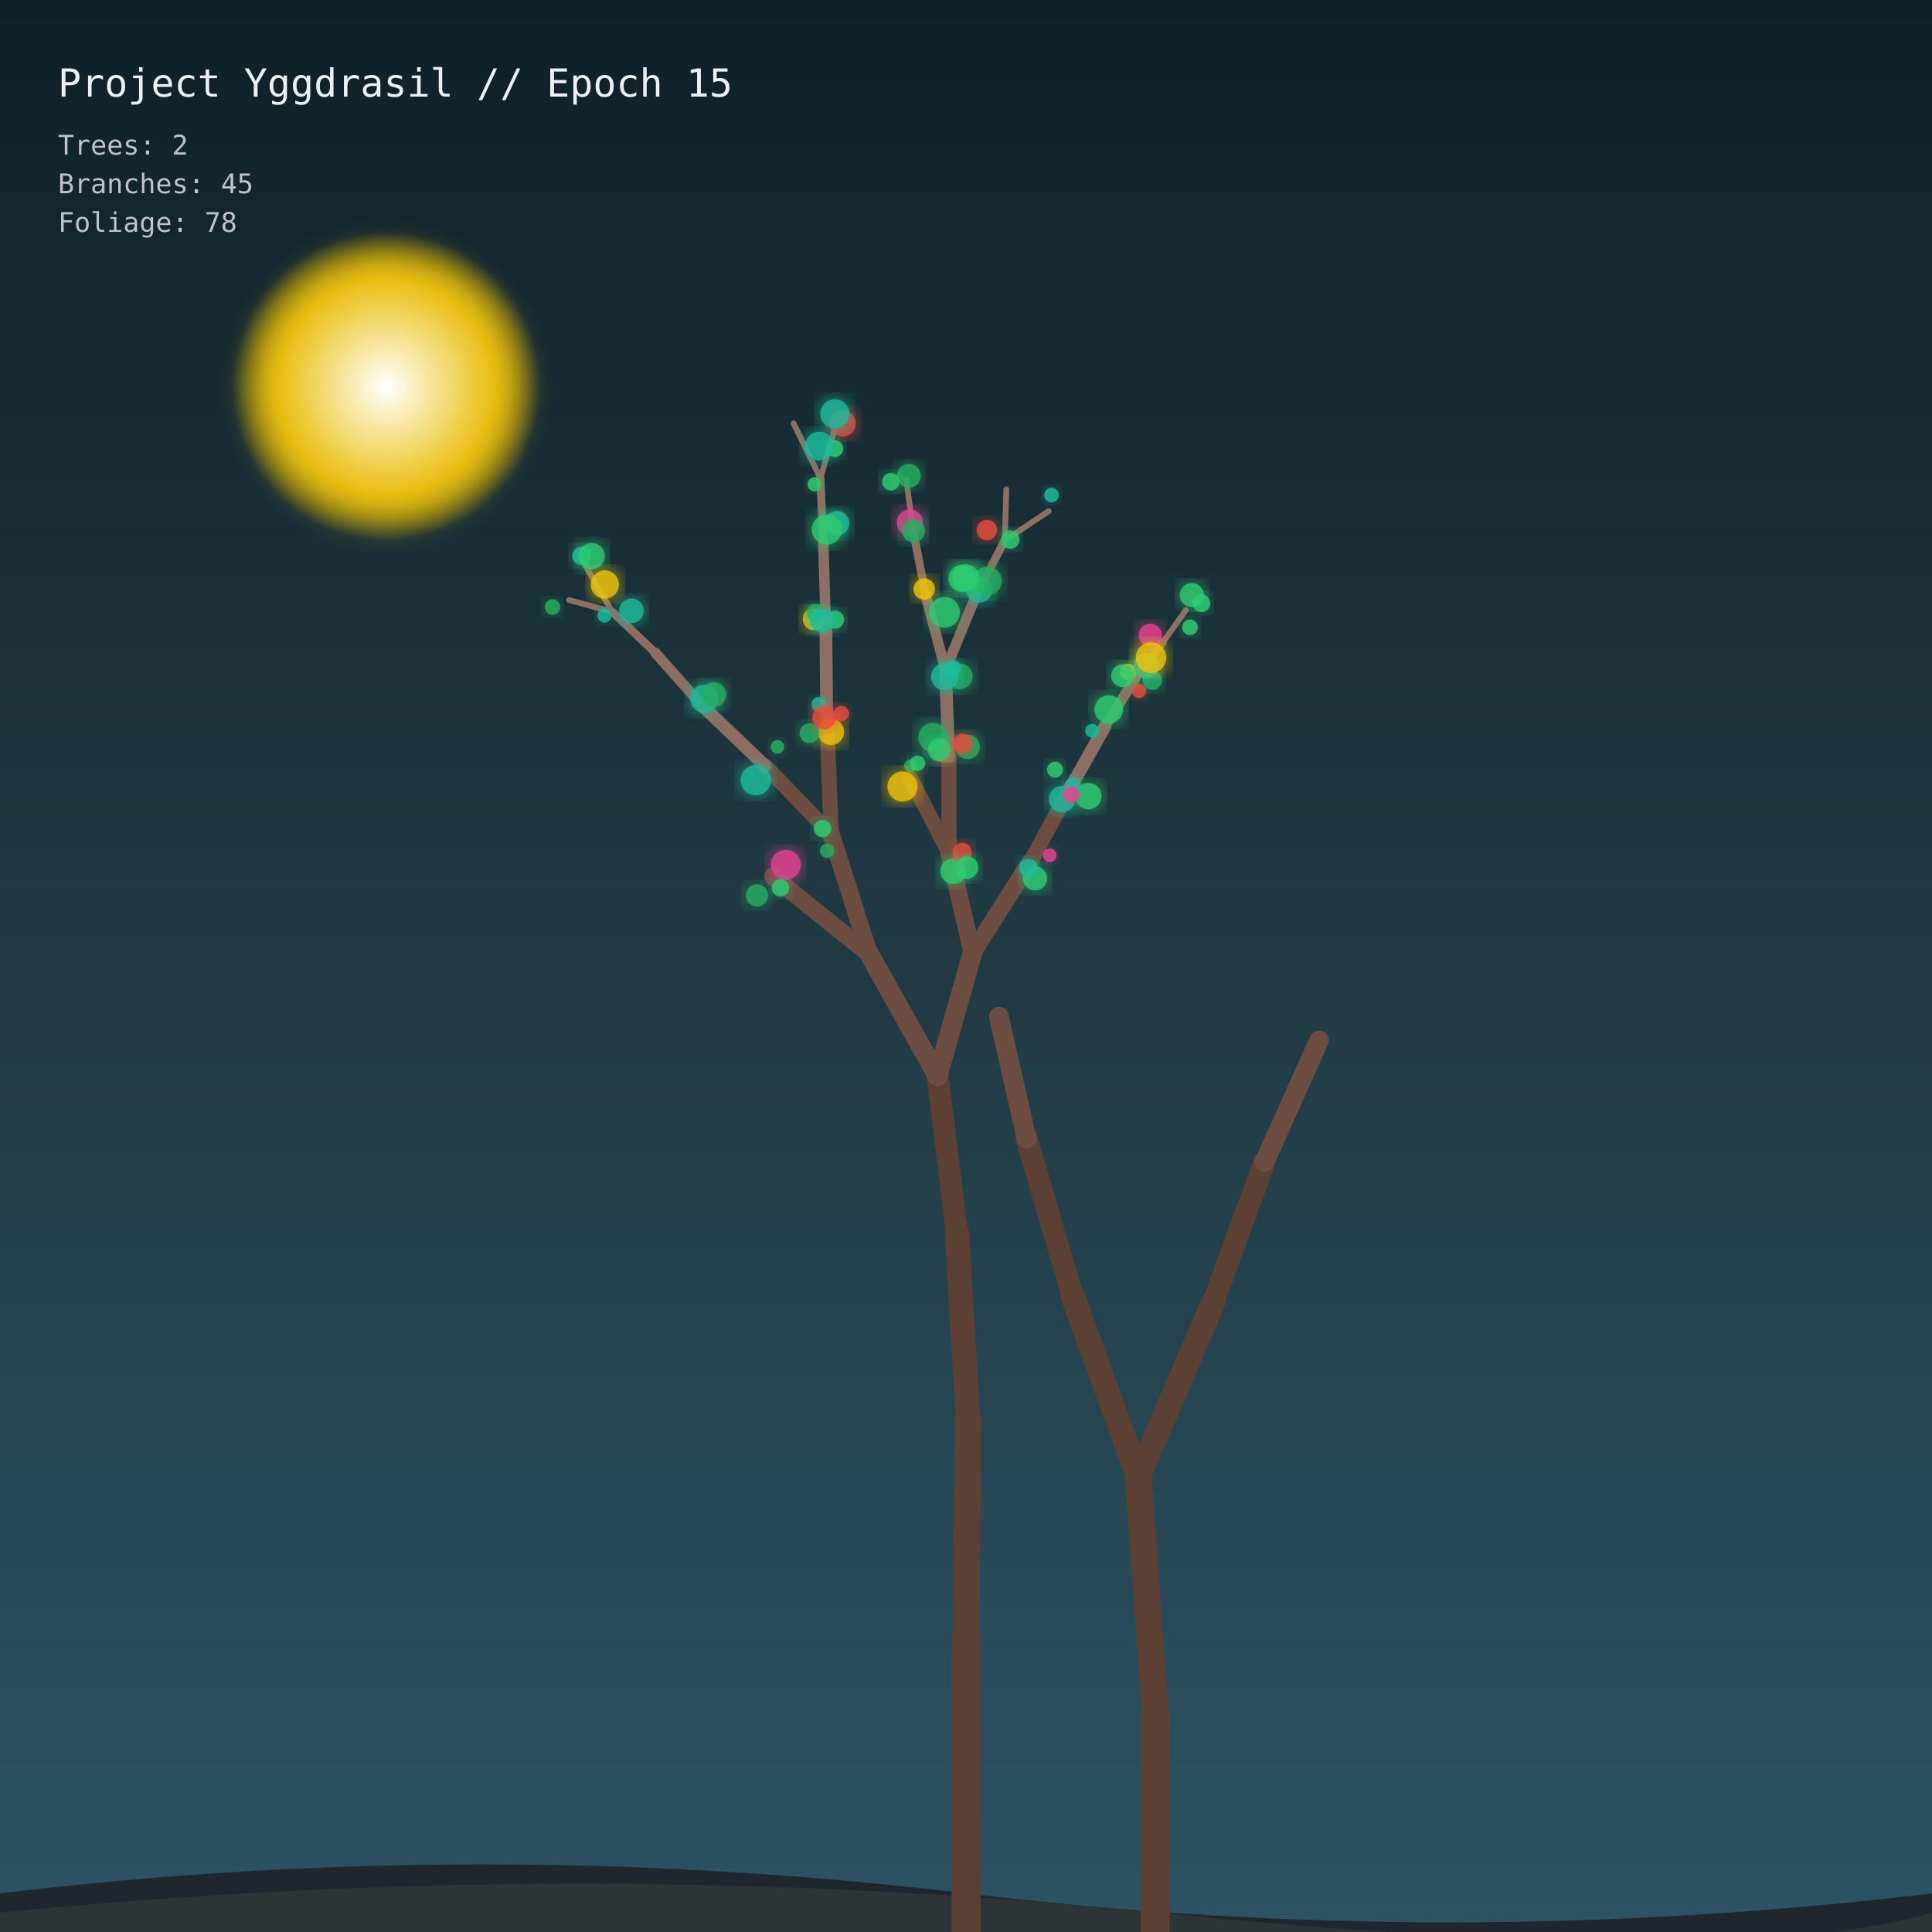
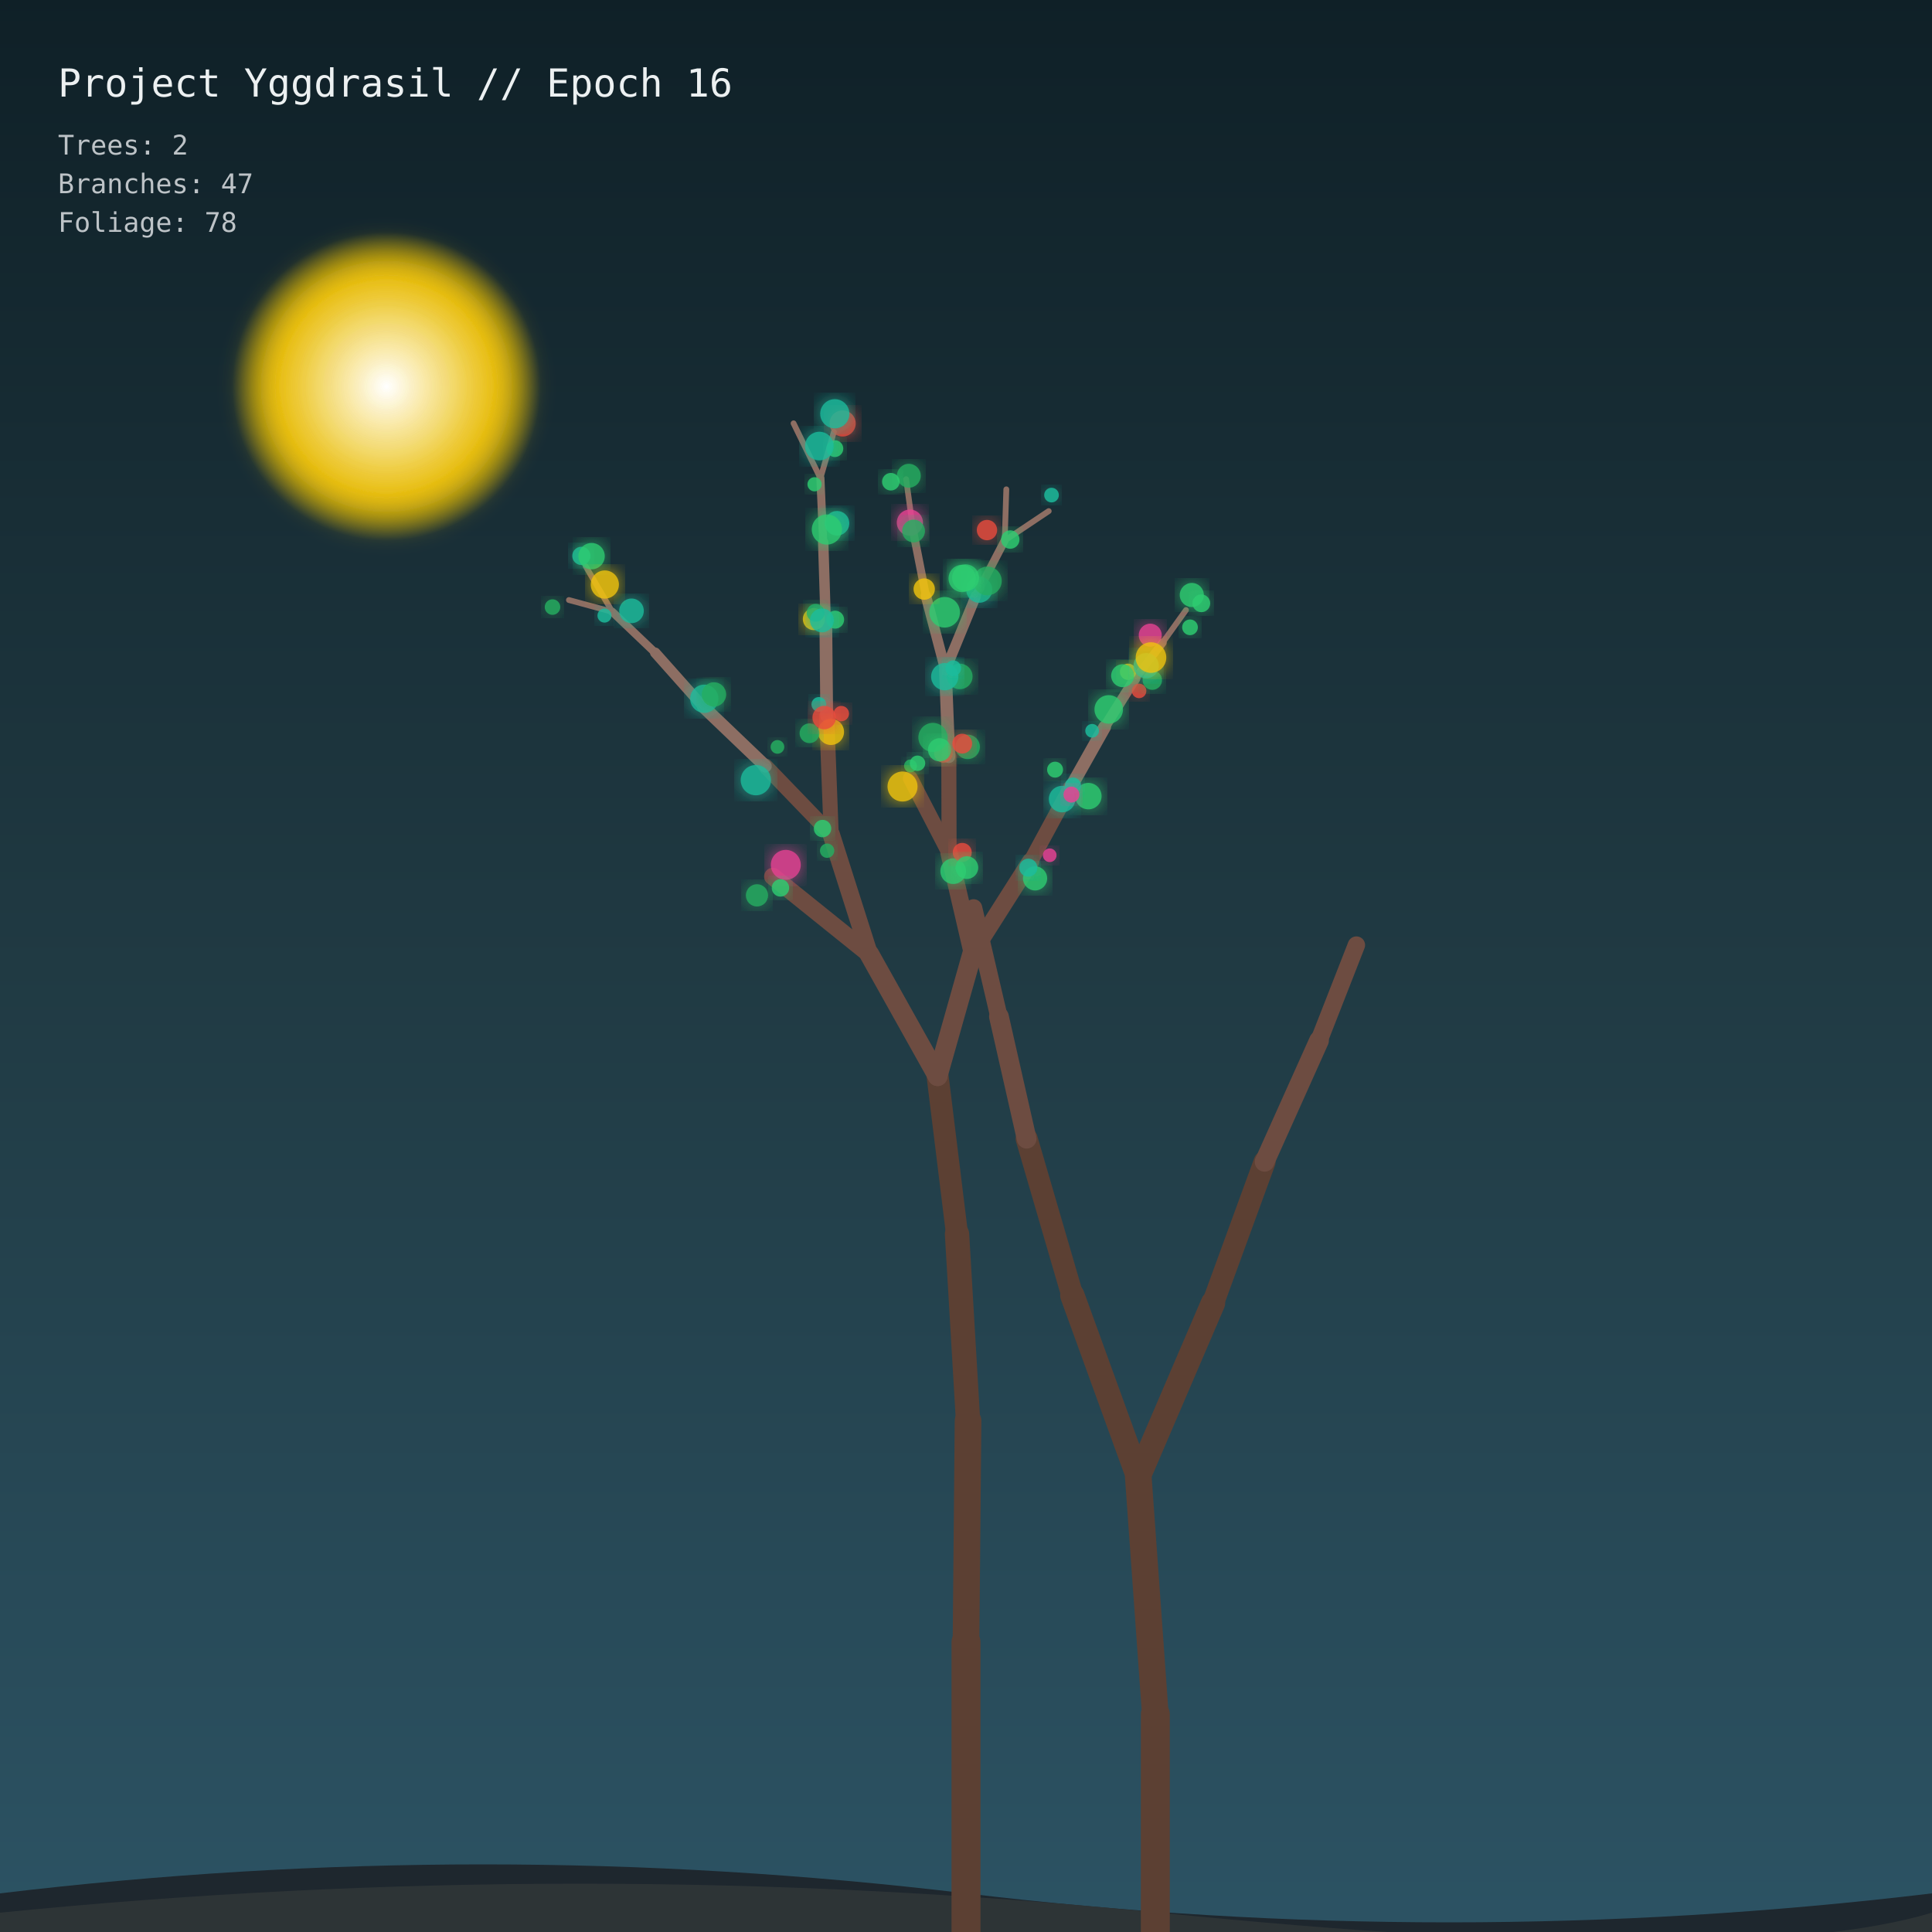
<svg xmlns="http://www.w3.org/2000/svg" viewBox="0 0 1000 1000" width="100%" height="100%">
  <defs>
    <linearGradient id="sky" x1="0%" y1="0%" x2="0%" y2="100%">
      <stop offset="0%" style="stop-color:#0f2027;stop-opacity:1" />
      <stop offset="50%" style="stop-color:#203a43;stop-opacity:1" />
      <stop offset="100%" style="stop-color:#2c5364;stop-opacity:1" />
    </linearGradient>
    <filter id="glow" x="-20%" y="-20%" width="140%" height="140%">
      <feGaussianBlur stdDeviation="5" result="blur" />
      <feComposite in="SourceGraphic" in2="blur" operator="over" />
    </filter>
    <radialGradient id="moon" cx="50%" cy="50%" r="50%">
      <stop offset="0%" stop-color="#ffffff" stop-opacity="1" />
      <stop offset="70%" stop-color="#f1c40f" stop-opacity="0.8" />
      <stop offset="100%" stop-color="#f1c40f" stop-opacity="0" />
    </radialGradient>
  </defs>
  <rect width="1000" height="1000" fill="url(#sky)" />
  <circle cx="200" cy="200" r="80" fill="url(#moon)" filter="url(#glow)" />
  <path d="M0 980 Q 250 950 500 980 T 1000 980 L 1000 1000 L 0 1000 Z" fill="#1e272e" />
  <path d="M0 990 Q 300 960 600 990 T 1000 990 L 1000 1000 L 0 1000 Z" fill="#2d3436" />
  <g id="forest">
    <line x1="500" y1="1000" x2="500" y2="850" stroke="#5c4033" stroke-width="15" stroke-linecap="round" />
    <line x1="500" y1="850" x2="501.059" y2="735.447" stroke="#5c4033" stroke-width="13.8" stroke-linecap="round" />
    <line x1="501.059" y1="735.447" x2="495.355" y2="638.767" stroke="#5c4033" stroke-width="12.6" stroke-linecap="round" />
    <line x1="495.355" y1="638.767" x2="485.298" y2="557.034" stroke="#5c4033" stroke-width="11.4" stroke-linecap="round" />
    <line x1="485.298" y1="557.034" x2="449.971" y2="493.878" stroke="#6d4c41" stroke-width="10.2" stroke-linecap="round" />
    <line x1="485.298" y1="557.034" x2="503.293" y2="493.348" stroke="#6d4c41" stroke-width="10.2" stroke-linecap="round" />
    <line x1="449.971" y1="493.878" x2="399.987" y2="453.676" stroke="#6d4c41" stroke-width="9" stroke-linecap="round" />
    <line x1="449.971" y1="493.878" x2="430.221" y2="431.854" stroke="#6d4c41" stroke-width="9" stroke-linecap="round" />
    <line x1="503.293" y1="493.348" x2="491.238" y2="441.471" stroke="#6d4c41" stroke-width="9" stroke-linecap="round" />
    <line x1="503.293" y1="493.348" x2="533.455" y2="445.898" stroke="#6d4c41" stroke-width="9" stroke-linecap="round" />
    <line x1="430.221" y1="431.854" x2="396.156" y2="396.525" stroke="#6d4c41" stroke-width="7.8" stroke-linecap="round" />
    <line x1="430.221" y1="431.854" x2="427.908" y2="370.614" stroke="#6d4c41" stroke-width="7.8" stroke-linecap="round" />
    <line x1="491.238" y1="441.471" x2="471.253" y2="402.908" stroke="#6d4c41" stroke-width="7.8" stroke-linecap="round" />
    <line x1="491.238" y1="441.471" x2="491.111" y2="391.657" stroke="#6d4c41" stroke-width="7.8" stroke-linecap="round" />
    <line x1="533.455" y1="445.898" x2="554.069" y2="407.748" stroke="#6d4c41" stroke-width="7.8" stroke-linecap="round" />
    <line x1="396.156" y1="396.525" x2="363.999" y2="365.784" stroke="#8d6e63" stroke-width="6.6" stroke-linecap="round" />
    <line x1="427.908" y1="370.614" x2="427.451" y2="323.71" stroke="#8d6e63" stroke-width="6.6" stroke-linecap="round" />
    <line x1="491.111" y1="391.657" x2="489.35" y2="346.826" stroke="#8d6e63" stroke-width="6.6" stroke-linecap="round" />
    <line x1="554.069" y1="407.748" x2="571.767" y2="376.307" stroke="#8d6e63" stroke-width="6.6" stroke-linecap="round" />
    <line x1="363.999" y1="365.784" x2="339.159" y2="337.867" stroke="#8d6e63" stroke-width="5.4" stroke-linecap="round" />
    <line x1="427.451" y1="323.71" x2="426.095" y2="280.809" stroke="#8d6e63" stroke-width="5.4" stroke-linecap="round" />
    <line x1="489.35" y1="346.826" x2="479.242" y2="308.421" stroke="#8d6e63" stroke-width="5.4" stroke-linecap="round" />
    <line x1="489.35" y1="346.826" x2="505.022" y2="308.65" stroke="#8d6e63" stroke-width="5.4" stroke-linecap="round" />
    <line x1="571.767" y1="376.307" x2="587.636" y2="351.041" stroke="#8d6e63" stroke-width="5.4" stroke-linecap="round" />
    <line x1="339.159" y1="337.867" x2="316.897" y2="316.649" stroke="#8d6e63" stroke-width="4.2" stroke-linecap="round" />
    <line x1="426.095" y1="280.809" x2="424.64" y2="247.531" stroke="#8d6e63" stroke-width="4.2" stroke-linecap="round" />
    <line x1="479.242" y1="308.421" x2="472.798" y2="275.619" stroke="#8d6e63" stroke-width="4.2" stroke-linecap="round" />
    <line x1="505.022" y1="308.65" x2="520.024" y2="279.783" stroke="#8d6e63" stroke-width="4.2" stroke-linecap="round" />
    <line x1="587.636" y1="351.041" x2="601.773" y2="332.625" stroke="#8d6e63" stroke-width="4.2" stroke-linecap="round" />
    <line x1="316.897" y1="316.649" x2="294.478" y2="310.578" stroke="#8d6e63" stroke-width="3" stroke-linecap="round" />
    <line x1="316.897" y1="316.649" x2="303.147" y2="293.095" stroke="#8d6e63" stroke-width="3" stroke-linecap="round" />
    <line x1="424.64" y1="247.531" x2="410.75" y2="219.119" stroke="#8d6e63" stroke-width="3" stroke-linecap="round" />
    <line x1="424.64" y1="247.531" x2="431.612" y2="223.529" stroke="#8d6e63" stroke-width="3" stroke-linecap="round" />
    <line x1="472.798" y1="275.619" x2="469.02" y2="248.033" stroke="#8d6e63" stroke-width="3" stroke-linecap="round" />
    <line x1="520.024" y1="279.783" x2="520.868" y2="253.278" stroke="#8d6e63" stroke-width="3" stroke-linecap="round" />
    <line x1="520.024" y1="279.783" x2="542.819" y2="264.543" stroke="#8d6e63" stroke-width="3" stroke-linecap="round" />
    <line x1="601.773" y1="332.625" x2="613.875" y2="315.759" stroke="#8d6e63" stroke-width="3" stroke-linecap="round" />
    <circle cx="430.103" cy="378.83" r="6.766" fill="#f1c40f" opacity="0.85" filter="url(#glow)" />
    <circle cx="546.109" cy="398.374" r="4.129" fill="#2ecc71" opacity="0.85" filter="url(#glow)" />
    <circle cx="402.41" cy="386.595" r="3.537" fill="#27ae60" opacity="0.85" filter="url(#glow)" />
    <circle cx="488.379" cy="389.882" r="4.883" fill="#e74c3c" opacity="0.85" filter="url(#glow)" />
    <circle cx="432.271" cy="320.732" r="4.646" fill="#2ecc71" opacity="0.85" filter="url(#glow)" />
    <circle cx="496.792" cy="350.13" r="6.602" fill="#27ae60" opacity="0.85" filter="url(#glow)" />
    <circle cx="493.372" cy="450.916" r="6.631" fill="#2ecc71" opacity="0.85" filter="url(#glow)" />
    <circle cx="471.265" cy="396.429" r="3.328" fill="#27ae60" opacity="0.85" filter="url(#glow)" />
    <circle cx="406.728" cy="447.651" r="7.743" fill="#e84393" opacity="0.85" filter="url(#glow)" />
    <circle cx="425.755" cy="428.869" r="4.511" fill="#2ecc71" opacity="0.85" filter="url(#glow)" />
    <circle cx="498.058" cy="441.205" r="4.919" fill="#e74c3c" opacity="0.85" filter="url(#glow)" />
    <circle cx="482.874" cy="381.687" r="7.525" fill="#27ae60" opacity="0.85" filter="url(#glow)" />
    <circle cx="364.536" cy="361.669" r="7.307" fill="#1abc9c" opacity="0.85" filter="url(#glow)" />
    <circle cx="488.995" cy="350.241" r="7.046" fill="#1abc9c" opacity="0.85" filter="url(#glow)" />
    <circle cx="589.59" cy="357.606" r="3.762" fill="#e74c3c" opacity="0.85" filter="url(#glow)" />
    <circle cx="403.962" cy="459.578" r="4.51" fill="#2ecc71" opacity="0.85" filter="url(#glow)" />
    <circle cx="423.848" cy="364.603" r="3.824" fill="#1abc9c" opacity="0.85" filter="url(#glow)" />
    <circle cx="421.269" cy="320.451" r="5.727" fill="#f1c40f" opacity="0.85" filter="url(#glow)" />
    <circle cx="565.282" cy="378.249" r="3.542" fill="#1abc9c" opacity="0.85" filter="url(#glow)" />
    <circle cx="583.882" cy="347.707" r="4.222" fill="#f1c40f" opacity="0.85" filter="url(#glow)" />
    <circle cx="326.868" cy="316.163" r="6.366" fill="#1abc9c" opacity="0.85" filter="url(#glow)" />
    <circle cx="391.816" cy="463.434" r="5.749" fill="#27ae60" opacity="0.85" filter="url(#glow)" />
    <circle cx="418.985" cy="379.524" r="5.118" fill="#27ae60" opacity="0.85" filter="url(#glow)" />
    <circle cx="467.143" cy="407.105" r="7.764" fill="#f1c40f" opacity="0.85" filter="url(#glow)" />
    <circle cx="581.068" cy="349.74" r="5.938" fill="#2ecc71" opacity="0.85" filter="url(#glow)" />
    <circle cx="522.905" cy="279.269" r="4.772" fill="#2ecc71" opacity="0.85" filter="url(#glow)" />
    <circle cx="436.148" cy="219.177" r="6.763" fill="#e74c3c" opacity="0.85" filter="url(#glow)" />
    <circle cx="426.602" cy="371.409" r="6.067" fill="#e74c3c" opacity="0.85" filter="url(#glow)" />
    <circle cx="563.33" cy="412.071" r="6.843" fill="#2ecc71" opacity="0.85" filter="url(#glow)" />
    <circle cx="422.161" cy="317.178" r="4.616" fill="#27ae60" opacity="0.85" filter="url(#glow)" />
    <circle cx="488.96" cy="316.912" r="7.907" fill="#2ecc71" opacity="0.85" filter="url(#glow)" />
    <circle cx="506.846" cy="305.254" r="6.726" fill="#1abc9c" opacity="0.85" filter="url(#glow)" />
    <circle cx="510.854" cy="274.366" r="5.275" fill="#e74c3c" opacity="0.85" filter="url(#glow)" />
    <circle cx="300.916" cy="287.721" r="4.721" fill="#1abc9c" opacity="0.85" filter="url(#glow)" />
    <circle cx="470.409" cy="246.255" r="6.178" fill="#27ae60" opacity="0.85" filter="url(#glow)" />
    <circle cx="535.756" cy="454.65" r="6.248" fill="#2ecc71" opacity="0.85" filter="url(#glow)" />
    <circle cx="391.225" cy="403.804" r="7.84" fill="#1abc9c" opacity="0.85" filter="url(#glow)" />
    <circle cx="486.308" cy="388.092" r="6.001" fill="#2ecc71" opacity="0.85" filter="url(#glow)" />
    <circle cx="555.378" cy="406.59" r="4.159" fill="#1abc9c" opacity="0.85" filter="url(#glow)" />
    <circle cx="493.407" cy="345.874" r="4.065" fill="#1abc9c" opacity="0.85" filter="url(#glow)" />
    <circle cx="573.877" cy="367.185" r="7.37" fill="#2ecc71" opacity="0.85" filter="url(#glow)" />
    <circle cx="596.433" cy="352.041" r="5.024" fill="#27ae60" opacity="0.85" filter="url(#glow)" />
    <circle cx="312.883" cy="318.622" r="3.638" fill="#1abc9c" opacity="0.85" filter="url(#glow)" />
    <circle cx="421.605" cy="250.66" r="3.672" fill="#2ecc71" opacity="0.85" filter="url(#glow)" />
    <circle cx="306.203" cy="287.869" r="6.823" fill="#2ecc71" opacity="0.85" filter="url(#glow)" />
    <circle cx="432.126" cy="232.21" r="4.35" fill="#2ecc71" opacity="0.85" filter="url(#glow)" />
    <circle cx="615.949" cy="324.7" r="4.064" fill="#2ecc71" opacity="0.85" filter="url(#glow)" />
    <circle cx="543.332" cy="442.678" r="3.535" fill="#e84393" opacity="0.85" filter="url(#glow)" />
    <circle cx="500.875" cy="386.581" r="6.327" fill="#27ae60" opacity="0.85" filter="url(#glow)" />
    <circle cx="369.558" cy="359.45" r="6.298" fill="#27ae60" opacity="0.85" filter="url(#glow)" />
    <circle cx="433.235" cy="270.842" r="6.36" fill="#1abc9c" opacity="0.85" filter="url(#glow)" />
    <circle cx="478.371" cy="304.895" r="5.525" fill="#f1c40f" opacity="0.85" filter="url(#glow)" />
    <circle cx="511.077" cy="300.699" r="7.426" fill="#27ae60" opacity="0.85" filter="url(#glow)" />
    <circle cx="595.36" cy="328.758" r="5.942" fill="#e84393" opacity="0.85" filter="url(#glow)" />
    <circle cx="285.973" cy="314.218" r="4.023" fill="#27ae60" opacity="0.85" filter="url(#glow)" />
    <circle cx="313.058" cy="302.55" r="7.292" fill="#f1c40f" opacity="0.85" filter="url(#glow)" />
    <circle cx="424.106" cy="230.88" r="7.404" fill="#1abc9c" opacity="0.85" filter="url(#glow)" />
    <circle cx="500.452" cy="449.067" r="5.878" fill="#2ecc71" opacity="0.85" filter="url(#glow)" />
    <circle cx="532.25" cy="449.102" r="4.676" fill="#1abc9c" opacity="0.85" filter="url(#glow)" />
    <circle cx="435.476" cy="369.352" r="3.974" fill="#e74c3c" opacity="0.85" filter="url(#glow)" />
    <circle cx="474.909" cy="395.056" r="3.991" fill="#2ecc71" opacity="0.85" filter="url(#glow)" />
    <circle cx="498.047" cy="384.909" r="5.128" fill="#e74c3c" opacity="0.85" filter="url(#glow)" />
    <circle cx="549.728" cy="413.614" r="6.857" fill="#1abc9c" opacity="0.85" filter="url(#glow)" />
    <circle cx="425.434" cy="321.11" r="6.162" fill="#1abc9c" opacity="0.85" filter="url(#glow)" />
    <circle cx="499.79" cy="299.062" r="6.956" fill="#2ecc71" opacity="0.85" filter="url(#glow)" />
    <circle cx="470.959" cy="270.509" r="6.766" fill="#e84393" opacity="0.85" filter="url(#glow)" />
    <circle cx="544.266" cy="256.259" r="3.798" fill="#1abc9c" opacity="0.85" filter="url(#glow)" />
    <circle cx="616.874" cy="307.965" r="6.236" fill="#2ecc71" opacity="0.85" filter="url(#glow)" />
    <circle cx="428.115" cy="440.321" r="3.707" fill="#27ae60" opacity="0.85" filter="url(#glow)" />
    <circle cx="554.586" cy="411.278" r="4.123" fill="#e84393" opacity="0.85" filter="url(#glow)" />
    <circle cx="427.984" cy="274.082" r="7.803" fill="#2ecc71" opacity="0.85" filter="url(#glow)" />
    <circle cx="498.032" cy="299.397" r="7.075" fill="#2ecc71" opacity="0.85" filter="url(#glow)" />
    <circle cx="593.242" cy="344.574" r="6.537" fill="#1abc9c" opacity="0.85" filter="url(#glow)" />
    <circle cx="472.863" cy="274.857" r="5.888" fill="#27ae60" opacity="0.85" filter="url(#glow)" />
    <circle cx="595.751" cy="340.355" r="7.913" fill="#f1c40f" opacity="0.85" filter="url(#glow)" />
    <circle cx="432.094" cy="214.16" r="7.554" fill="#1abc9c" opacity="0.85" filter="url(#glow)" />
    <circle cx="461.096" cy="249.335" r="4.548" fill="#2ecc71" opacity="0.85" filter="url(#glow)" />
    <circle cx="621.822" cy="312.267" r="4.591" fill="#2ecc71" opacity="0.85" filter="url(#glow)" />
    <line x1="597.989" y1="1000" x2="597.989" y2="887.317" stroke="#5c4033" stroke-width="15" stroke-linecap="round" />
    <line x1="597.989" y1="887.317" x2="589.185" y2="764.593" stroke="#5c4033" stroke-width="13.8" stroke-linecap="round" />
    <line x1="589.185" y1="764.593" x2="555.036" y2="670.488" stroke="#5c4033" stroke-width="12.6" stroke-linecap="round" />
    <line x1="589.185" y1="764.593" x2="627.858" y2="674.451" stroke="#5c4033" stroke-width="12.6" stroke-linecap="round" />
    <line x1="555.036" y1="670.488" x2="531.385" y2="589.392" stroke="#5c4033" stroke-width="11.4" stroke-linecap="round" />
    <line x1="627.858" y1="674.451" x2="654.555" y2="601.358" stroke="#5c4033" stroke-width="11.4" stroke-linecap="round" />
    <line x1="531.385" y1="589.392" x2="517.05" y2="526.22" stroke="#6d4c41" stroke-width="10.2" stroke-linecap="round" />
    <line x1="654.555" y1="601.358" x2="682.729" y2="538.582" stroke="#6d4c41" stroke-width="10.2" stroke-linecap="round" />
+     <line x1="517.05" y1="526.22" x2="503.91" y2="469.925" stroke="#6d4c41" stroke-width="9" stroke-linecap="round" />
+     <line x1="682.729" y1="538.582" x2="702.069" y2="489.175" stroke="#6d4c41" stroke-width="9" stroke-linecap="round" />
  </g>
-   <text x="30" y="50" fill="#ecf0f1" font-family="monospace" font-size="20">Project Yggdrasil // Epoch 15</text>
+   <text x="30" y="50" fill="#ecf0f1" font-family="monospace" font-size="20">Project Yggdrasil // Epoch 16</text>
  <text x="30" y="80" fill="#bdc3c7" font-family="monospace" font-size="14">Trees: 2</text>
-   <text x="30" y="100" fill="#bdc3c7" font-family="monospace" font-size="14">Branches: 45</text>
+   <text x="30" y="100" fill="#bdc3c7" font-family="monospace" font-size="14">Branches: 47</text>
  <text x="30" y="120" fill="#bdc3c7" font-family="monospace" font-size="14">Foliage: 78</text>
</svg>
